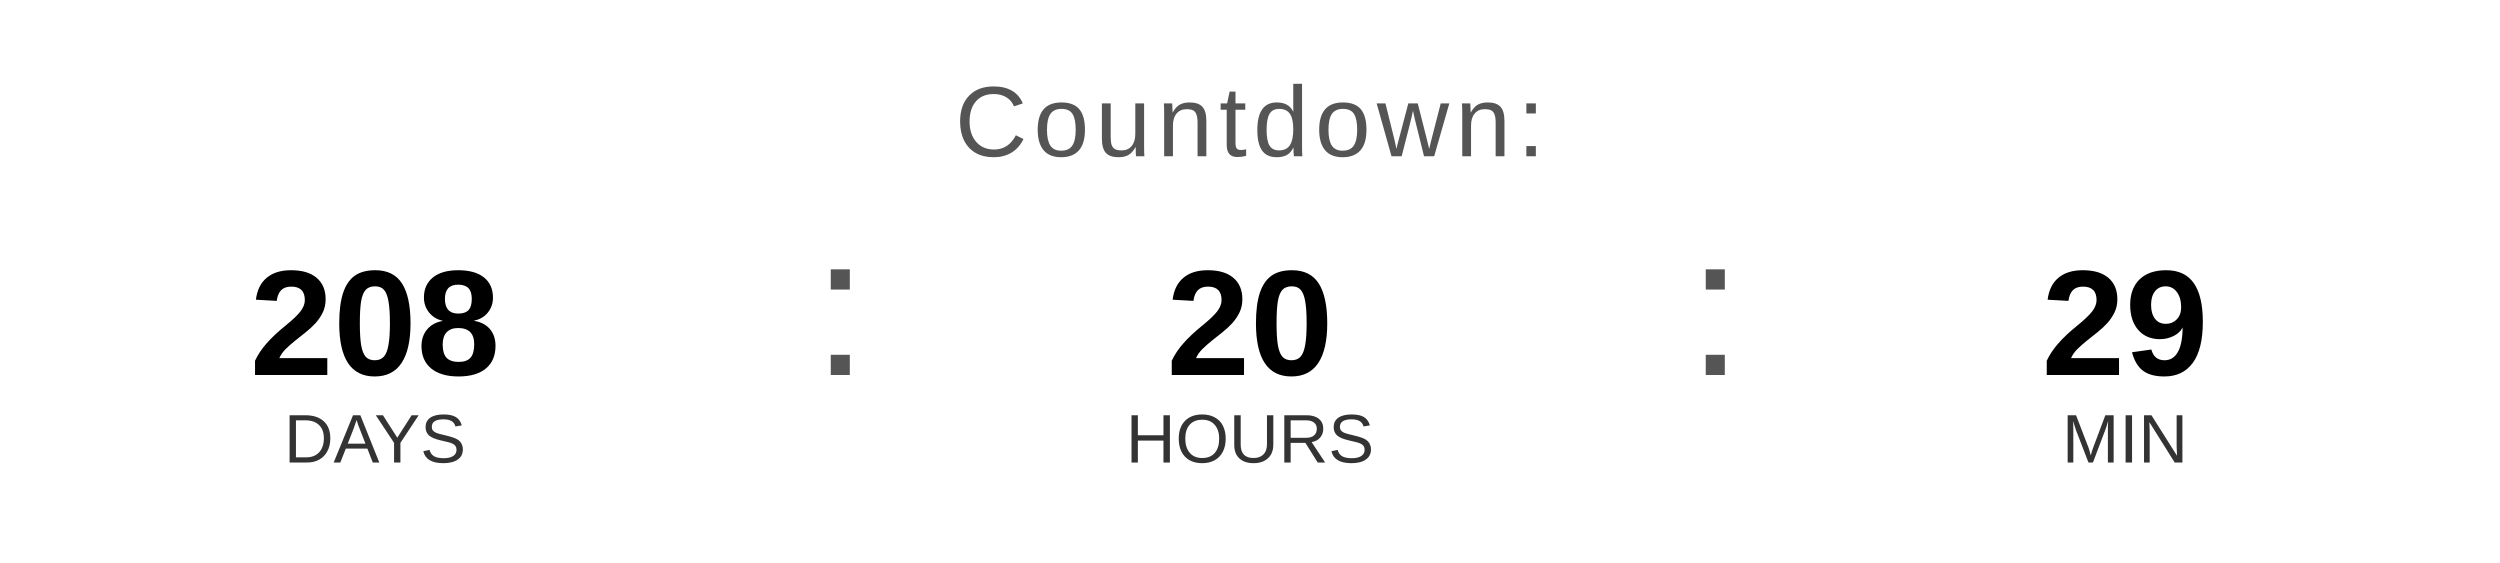
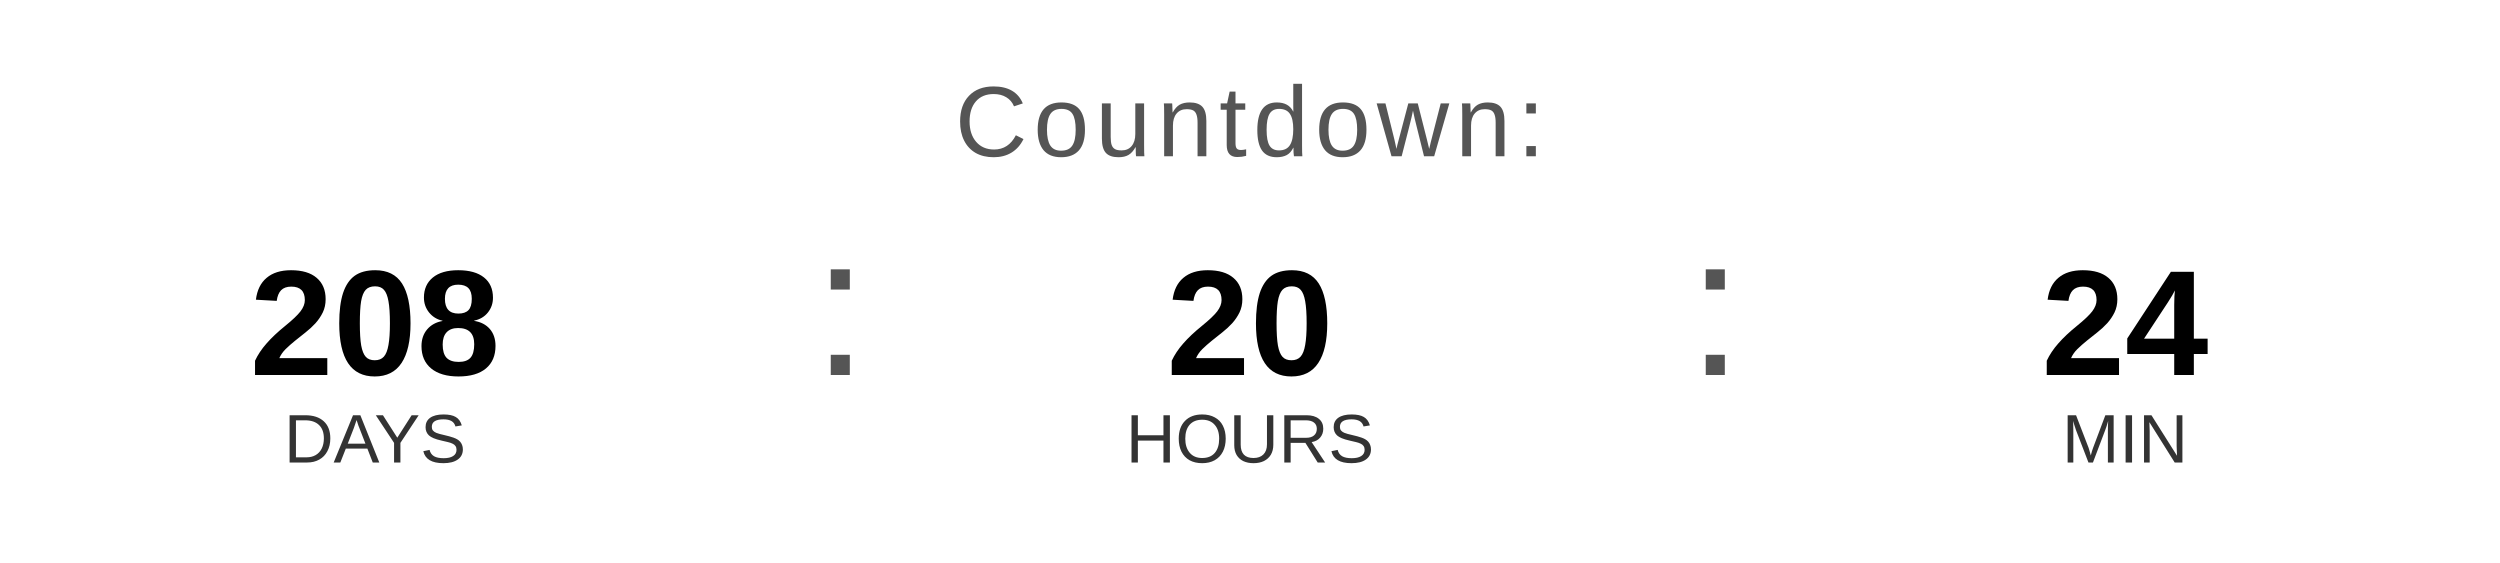
<svg xmlns="http://www.w3.org/2000/svg" width="400" height="90" viewBox="0 0 400 90">
  <text x="200" y="25" font-family="Arial, Helvetica, sans-serif" font-size="16" fill="#555555" text-anchor="middle" letter-spacing="1">
    Countdown:
  </text>
  <text x="60" y="60" font-family="Arial, Helvetica, sans-serif" font-size="24" font-weight="bold" fill="#000000" text-anchor="middle">208</text>
  <text x="60" y="74" font-family="Arial, Helvetica, sans-serif" font-size="11" fill="#333333" text-anchor="middle">DAYS</text>
  <text x="130" y="60" font-family="Arial, sans-serif" font-size="32" fill="#555555">:</text>
  <text x="200" y="60" font-family="Arial, Helvetica, sans-serif" font-size="24" font-weight="bold" fill="#000000" text-anchor="middle">20</text>
  <text x="200" y="74" font-family="Arial, Helvetica, sans-serif" font-size="11" fill="#333333" text-anchor="middle">HOURS</text>
  <text x="270" y="60" font-family="Arial, sans-serif" font-size="32" fill="#555555">:</text>
-   <text x="340" y="60" font-family="Arial, Helvetica, sans-serif" font-size="24" font-weight="bold" fill="#000000" text-anchor="middle">29</text>
+   <text x="340" y="60" font-family="Arial, Helvetica, sans-serif" font-size="24" font-weight="bold" fill="#000000" text-anchor="middle">24</text>
  <text x="340" y="74" font-family="Arial, Helvetica, sans-serif" font-size="11" fill="#333333" text-anchor="middle">MIN</text>
</svg>
